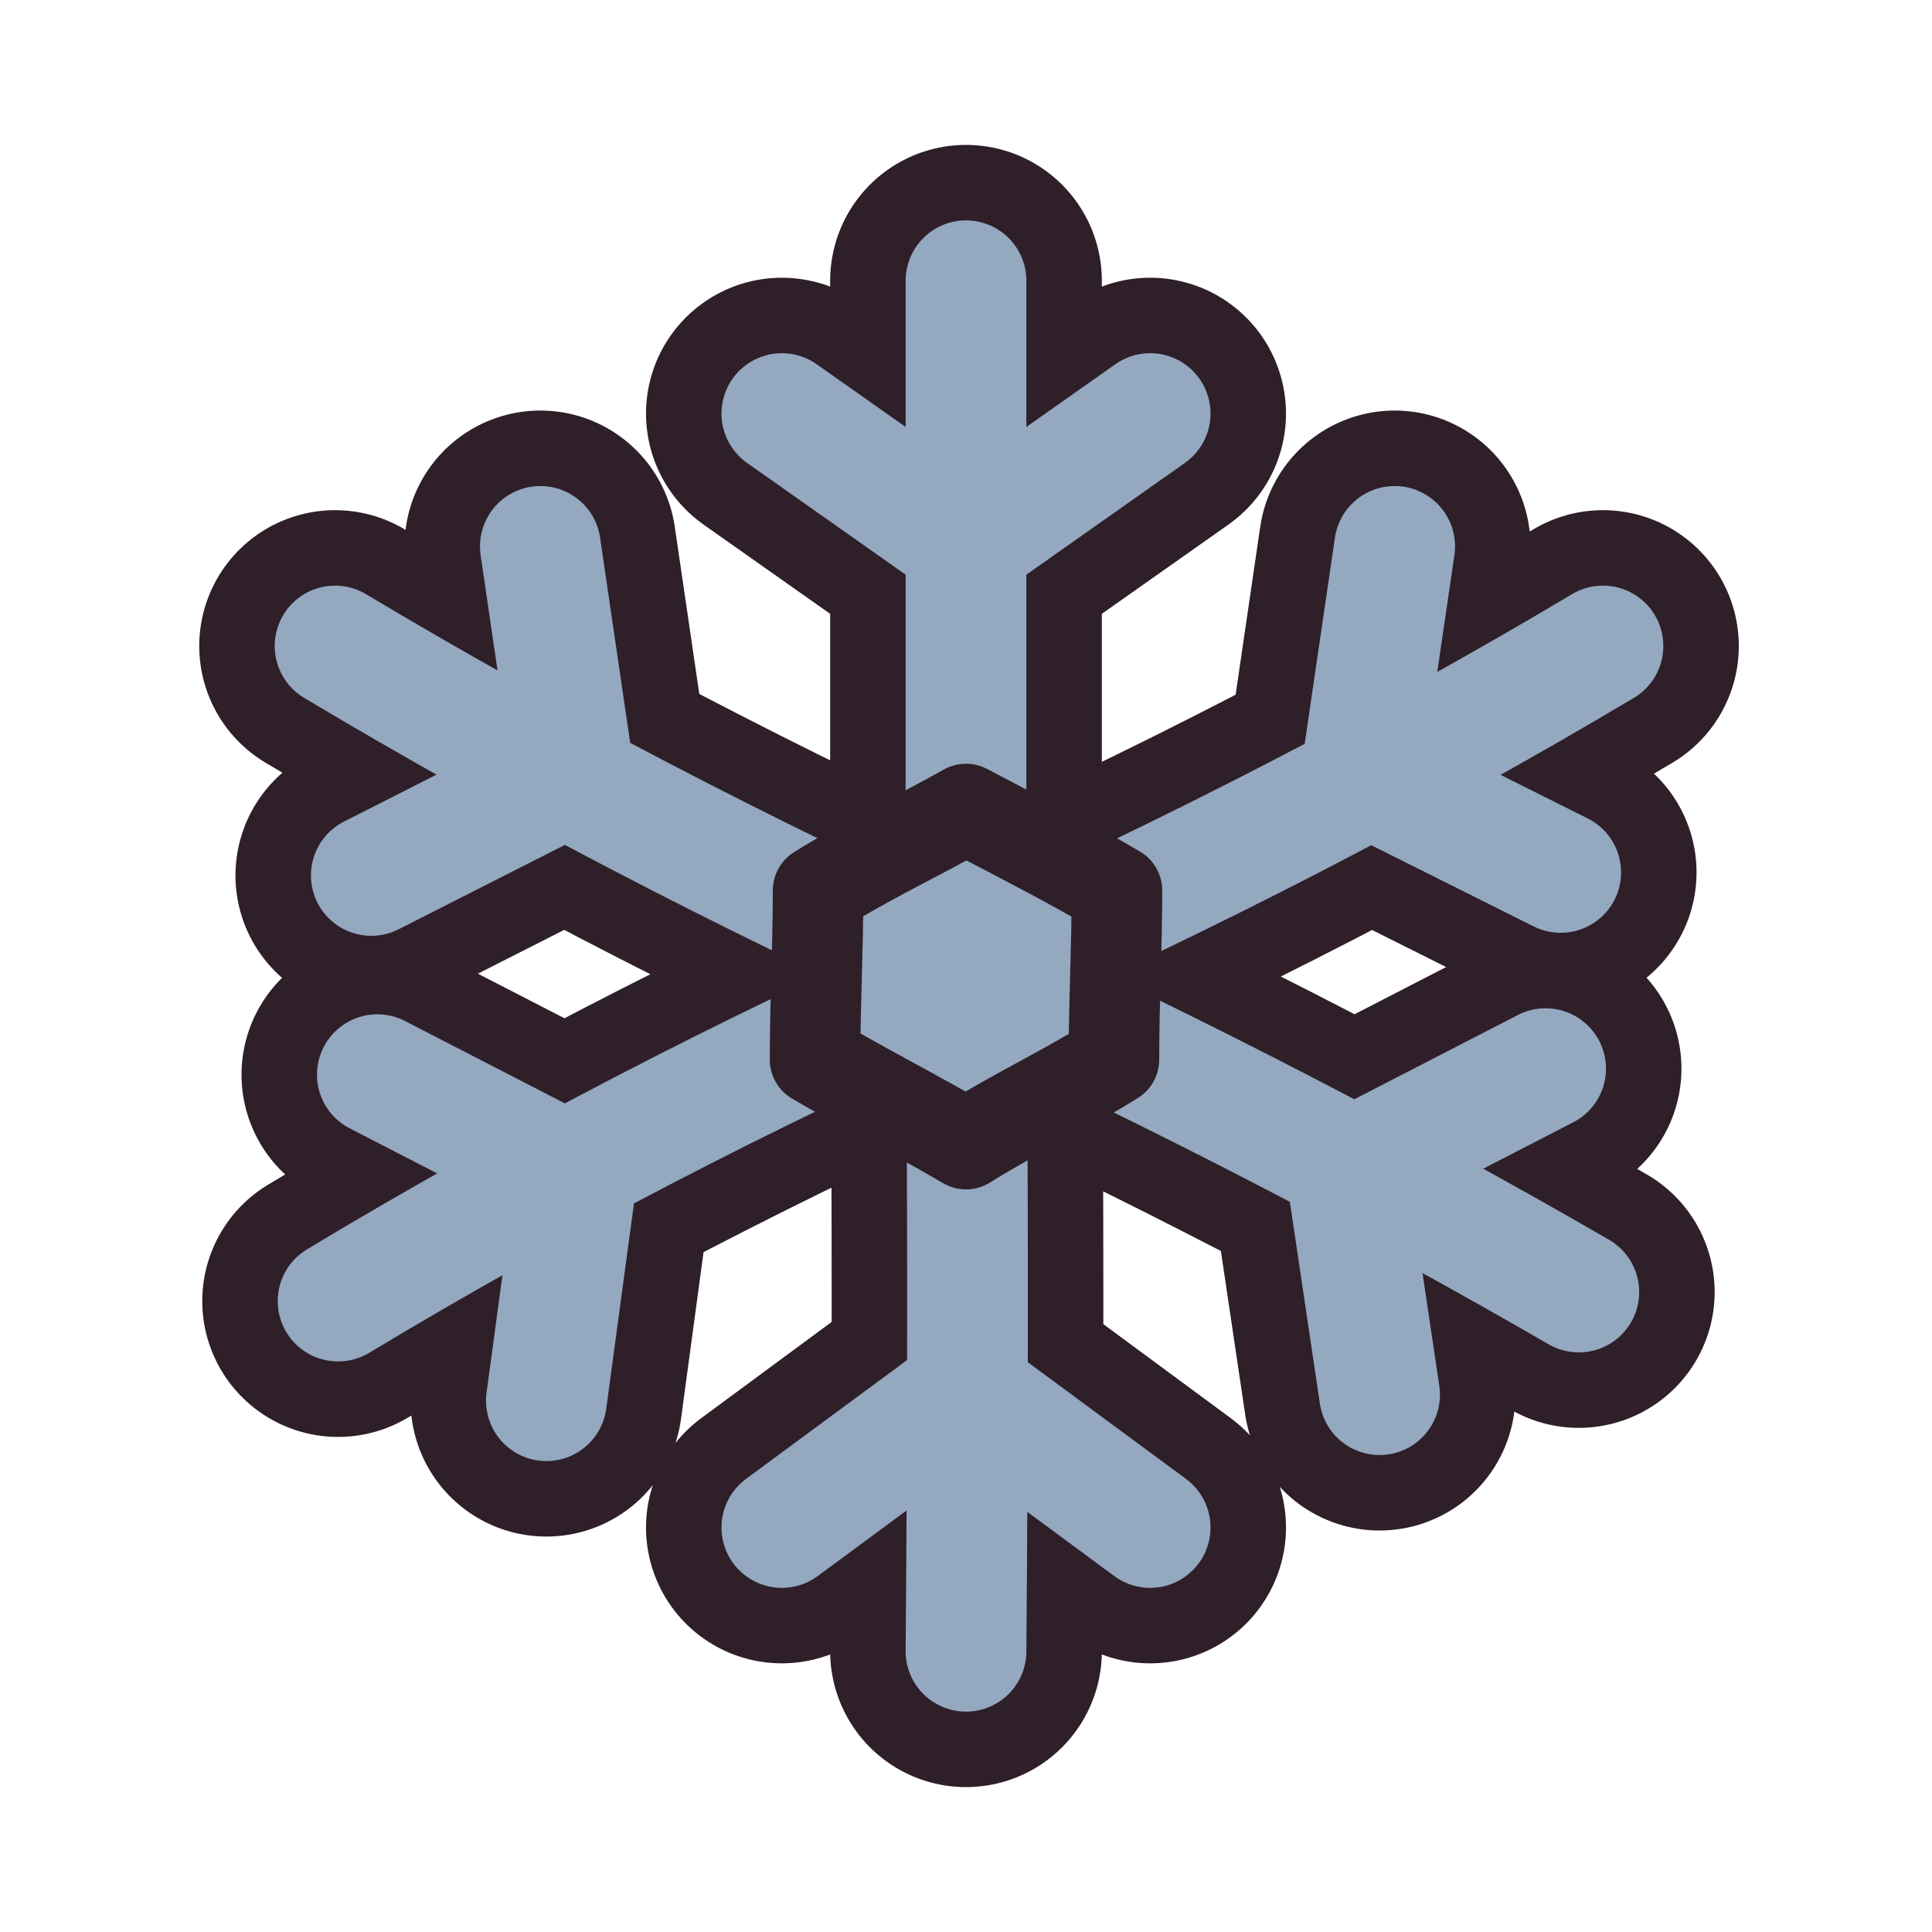
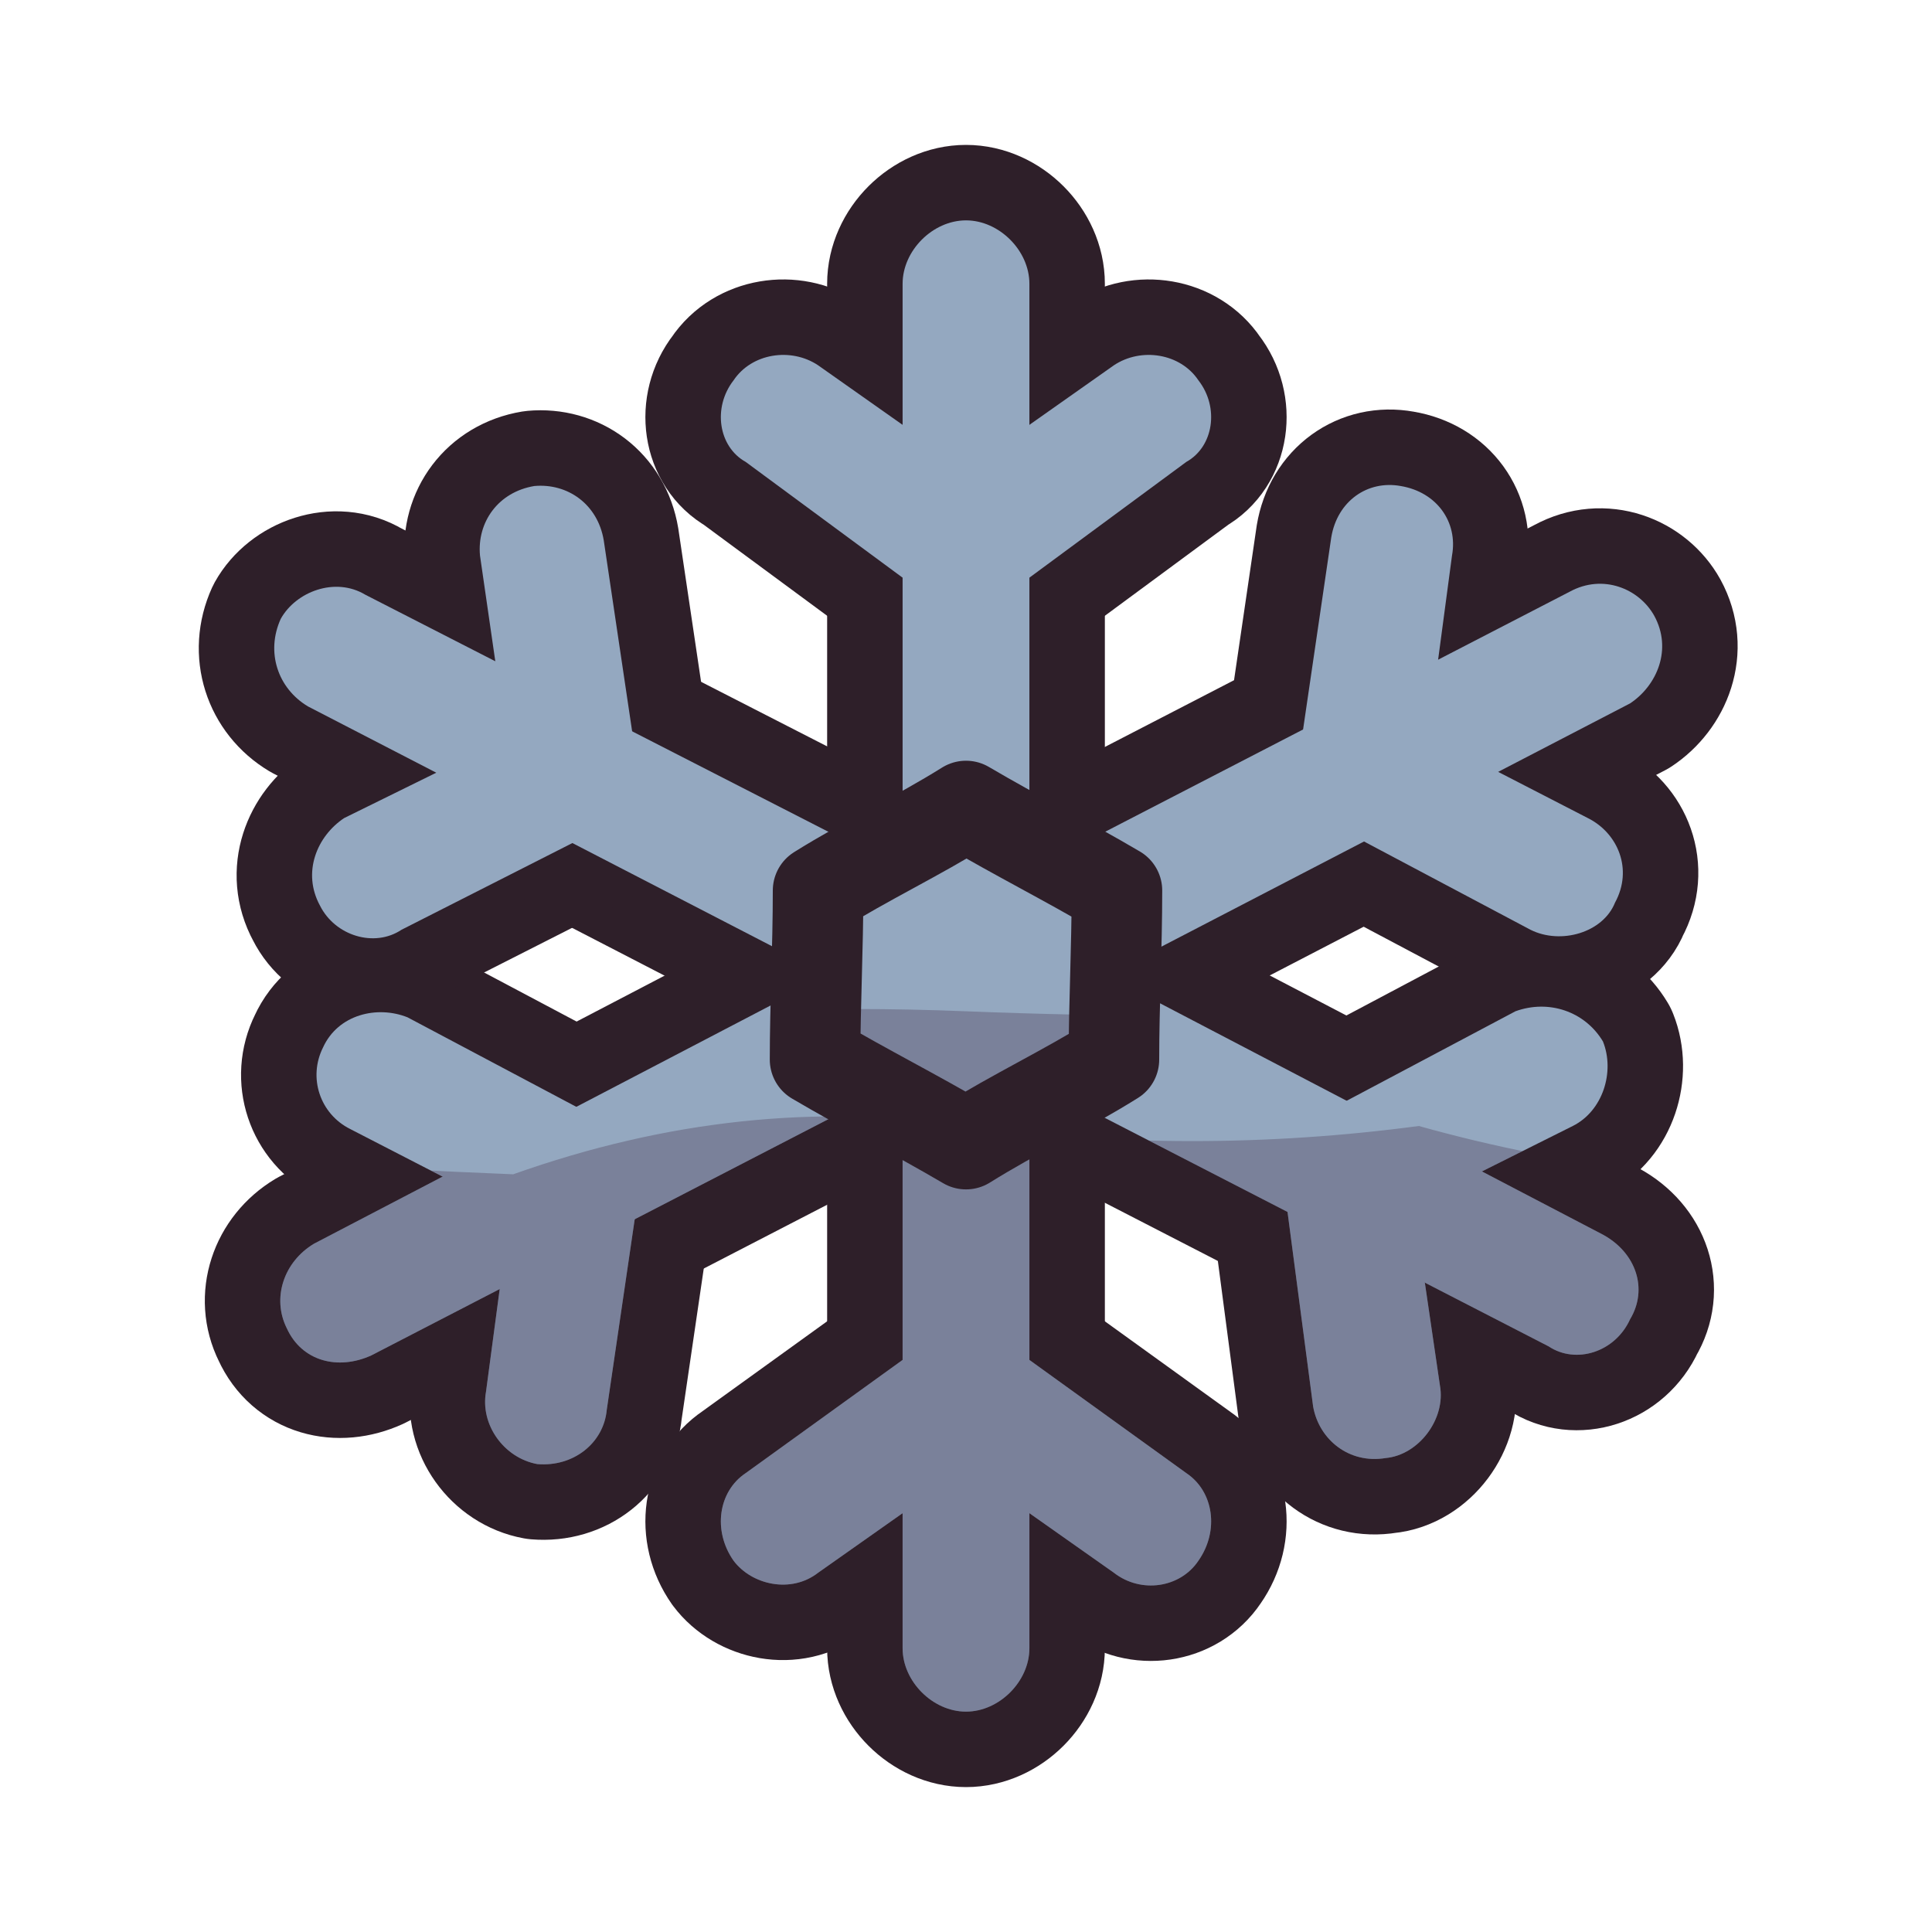
<svg xmlns="http://www.w3.org/2000/svg" viewBox="0 0 64 64" width="64" height="64">
+   <defs>
+     <clipPath id="icon-chilly-clip1">
+       <path d="M34.1 32.3L34.1 9.4C34.1 8.3 33.1 7.3 32 7.3C30.9 7.3 29.9 8.3 29.9 9.4L29.9 32.3C29.9 33.5 30.9 34.4 32 34.4C33.1 34.4 34.1 33.5 34.1 32.3Z" />
+       <path d="M33.2 16.4L27.1 12.1C26.2 11.5 24.9 11.7 24.3 12.6C23.6 13.5 23.8 14.8 24.7 15.3L30.8 19.8C31.7 20.4 33 20.2 33.7 19.3C34.4 18.3 34.2 17 33.2 16.4Z" />
+       <path d="M33.2 19.8L39.3 15.3C40.2 14.8 40.4 13.5 39.7 12.6C39.1 11.7 37.8 11.5 36.9 12.1L30.8 16.4C29.8 17 29.6 18.3 30.3 19.3C31 20.2 32.3 20.4 33.2 19.8Z" />
+       <path d="M33 34.2L54 23.3C54.9 22.7 55.4 21.5 54.8 20.4C54.3 19.5 53.1 19 52 19.6L31.1 30.4C30 31 29.6 32.2 30.1 33.3C30.7 34.3 31.9 34.7 33 34.2Z" />
+       <path d="M47.1 25.9L48.1 18.4C48.3 17.3 47.6 16.3 46.4 16.1C45.3 15.9 44.3 16.6 44.1 17.8L43 25.3C42.9 26.4 43.6 27.4 44.7 27.6C45.9 27.7 46.9 26.9 47.1 25.9Z" />
+       <path d="M44.1 27.3L50.7 30.8C51.7 31.3 53.1 30.9 53.5 29.9C54.1 28.8 53.6 27.6 52.6 27.1L46 23.7C44.9 23.3 43.7 23.6 43.2 24.7C42.7 25.7 43 26.8 44.1 27.3Z" />
+       <path d="M31.1 34.2L51.3 44.6C52.2 45.2 53.5 44.8 54 43.7C54.6 42.7 54.2 41.5 53.1 40.9L33 30.4C31.9 30 30.7 30.3 30.1 31.4C29.6 32.4 30 33.6 31.1 34.2Z" />
+       <path d="M45.5 40.6L52.1 37.3C53.1 36.8 53.5 35.5 53.1 34.5C52.5 33.5 51.3 33.1 50.2 33.5L43.6 37C42.6 37.5 42.2 38.6 42.7 39.7C43.2 40.7 44.5 41.1 45.5 40.6Z" />
+       <path d="M42.5 39L43.5 46.6C43.7 47.7 44.7 48.5 45.9 48.3C47 48.2 47.9 47 47.7 45.9L46.6 38.4C46.4 37.4 45.4 36.7 44.3 36.8C43.1 36.9 42.3 37.9 42.5 39Z" />
+       <path d="M29.9 32.3L29.9 54.6C29.9 55.7 30.9 56.7 32 56.7C33.1 56.7 34.1 55.7 34.1 54.6L34.1 32.3C34.1 31.2 33.1 30.2 32 30.2C30.9 30.2 29.9 31.2 29.9 32.3Z" />
+       <path d="M30.8 47.8L36.9 52.1C37.8 52.8 39.1 52.6 39.7 51.7C40.4 50.7 40.2 49.4 39.3 48.8L33.2 44.4C32.3 43.7 31 44 30.3 44.9C29.6 45.8 29.8 47.1 30.8 47.8Z" />
+       <path d="M30.8 44.4L24.7 48.8C23.8 49.4 23.6 50.7 24.3 51.7C24.9 52.5 26.2 52.8 27.1 52.1L33.2 47.8C34.2 47.1 34.4 45.8 33.7 45C33 44 31.7 43.7 30.8 44.4Z" />
+       <path d="M31.1 30.4L10.4 41.2C9.4 41.8 9 43 9.5 44C10 45.1 11.2 45.4 12.3 44.9L33 34.2C34 33.6 34.4 32.4 33.9 31.4C33.3 30.3 32.1 30 31.1 30.4Z" />
+       <path d="M17.1 38.6L16.1 46.1C15.9 47.2 16.7 48.3 17.8 48.5C19 48.6 20 47.8 20.1 46.7L21.2 39.2C21.4 38.1 20.6 37.1 19.5 36.9C18.3 36.8 17.3 37.6 17.1 38.6Z" />
+       <path d="M20.1 37.2L13.5 33.7C12.5 33.3 11.2 33.6 10.7 34.7C10.2 35.7 10.6 36.9 11.6 37.4L18.2 40.8C19.3 41.3 20.5 40.9 21.1 39.9C21.5 38.8 21.2 37.7 20.1 37.2Z" />
+       <path d="M33 30.4L12.1 19.7C11.1 19.1 9.8 19.6 9.3 20.5C8.8 21.6 9.2 22.8 10.2 23.4L31.1 34.2C32.1 34.7 33.3 34.3 33.9 33.3C34.4 32.2 34 31 33 30.4Z" />
+       <path d="M18.1 23.8L11.4 27.1C10.5 27.7 10 28.9 10.6 30C11.1 31 12.4 31.4 13.3 30.8L20 27.4C21 26.8 21.4 25.7 20.9 24.7C20.4 23.7 19.1 23.3 18.1 23.8Z" />
+       <path d="M21.1 25.3L20 17.9C19.8 16.7 18.8 16 17.7 16.1C16.5 16.3 15.8 17.3 15.9 18.4L17 26C17.2 27 18.2 27.8 19.4 27.6C20.5 27.4 21.2 26.4 21.1 25.3Z" />
+     </clipPath>
+     <clipPath id="icon-chilly-clip2">
+       <path d="M36.9 35.1C35.3 36.1 33.6 36.9 32 37.9C30.3 36.9 28.7 36.1 27 35.1C27 33.3 27.1 31.4 27.1 29.5C28.7 28.5 30.4 27.7 32 26.7C33.7 27.7 35.3 28.5 37 29.5C37 31.4 36.9 33.3 36.9 35.1Z" />
+     </clipPath>
+   </defs>
  <g id="p-flake">
-     <path d="M32 32.3Q32 21.6 32 9.3M32 18L25.9 13.7M32 18L38.1 13.7M32 32.3Q43.2 27.3 53.1 21.4M45.1 25.6L46.2 18.1M45.1 25.6L51.7 28.9M32 32.3Q42.8 37.3 52.3 42.8M44.6 38.8L51.2 35.4M44.6 38.8L45.7 46.2M32 32.3Q32.1 42.7 32 54.7M32 46.1L38.1 50.6M32 46.1L25.9 50.6M32 32.3Q21 37.2 11.2 43.1M19.1 39L18.1 46.4M19.1 39L12.5 35.6M32 32.3Q20.8 27.2 11.1 21.4M19 25.6L12.3 29M19 25.6L17.9 18.1" fill="none" stroke="#2e1f29" stroke-width="9" stroke-linecap="round" stroke-linejoin="round" />
-     <path d="M32 32.3Q32 21.6 32 9.3M32 18L25.9 13.7M32 18L38.1 13.7M32 32.3Q43.2 27.3 53.1 21.4M45.1 25.6L46.2 18.1M45.1 25.6L51.7 28.9M32 32.3Q42.8 37.3 52.3 42.8M44.6 38.8L51.2 35.4M44.6 38.8L45.7 46.2M32 32.3Q32.1 42.7 32 54.7M32 46.1L38.1 50.6M32 46.1L25.9 50.6M32 32.3Q21 37.2 11.2 43.1M19.1 39L18.1 46.4M19.1 39L12.5 35.6M32 32.3Q20.8 27.2 11.1 21.4M19 25.6L12.3 29M19 25.6L17.9 18.1" fill="none" stroke="#94a8c0" stroke-width="4" stroke-linecap="round" stroke-linejoin="round" />
-     <path d="M36.9 35.1C35.3 36.1 33.6 36.9 32 37.9C30.3 36.9 28.7 36.1 27 35.1C27 33.2 27.1 31.4 27.1 29.5C28.7 28.5 30.4 27.7 32 26.8C33.7 27.7 35.3 28.5 37 29.5C37 31.4 36.9 33.2 36.9 35.1Z" fill="#94a8c0" />
-     <path d="M36.9 35.1C35.3 36.1 33.6 36.9 32 37.9C30.3 36.9 28.7 36.1 27 35.1C27 33.2 27.1 31.4 27.1 29.5C28.7 28.5 30.4 27.7 32 26.8C33.7 27.7 35.3 28.5 37 29.5C37 31.4 36.9 33.2 36.9 35.1Z" fill="none" stroke="#2e1f29" stroke-width="3" stroke-linecap="round" stroke-linejoin="round" />
+     <path d="M34.1 32.3L34.1 9.4C34.1 8.3 33.1 7.3 32 7.3C30.9 7.3 29.9 8.3 29.9 9.4L29.9 32.3C29.9 33.5 30.9 34.4 32 34.4C33.1 34.4 34.1 33.5 34.1 32.3Z" fill="none" stroke="#2e1f29" stroke-width="5" stroke-linecap="round" stroke-linejoin="round" />
+     <path d="M33.2 16.4L27.1 12.1C26.2 11.5 24.9 11.7 24.3 12.6C23.6 13.5 23.8 14.8 24.7 15.3L30.8 19.8C31.7 20.4 33 20.2 33.7 19.3C34.4 18.3 34.2 17 33.2 16.4Z" fill="none" stroke="#2e1f29" stroke-width="5" stroke-linecap="round" stroke-linejoin="round" />
+     <path d="M33.2 19.8L39.3 15.3C40.2 14.8 40.4 13.5 39.7 12.6C39.1 11.7 37.8 11.5 36.9 12.1L30.8 16.4C29.8 17 29.6 18.3 30.3 19.3C31 20.2 32.3 20.4 33.2 19.8Z" fill="none" stroke="#2e1f29" stroke-width="5" stroke-linecap="round" stroke-linejoin="round" />
+     <path d="M33 34.2L54 23.3C54.9 22.7 55.4 21.5 54.8 20.4C54.3 19.5 53.1 19 52 19.6L31.1 30.4C30 31 29.6 32.2 30.1 33.3C30.7 34.3 31.9 34.7 33 34.2Z" fill="none" stroke="#2e1f29" stroke-width="5" stroke-linecap="round" stroke-linejoin="round" />
+     <path d="M47.1 25.9L48.1 18.4C48.3 17.3 47.6 16.3 46.4 16.1C45.3 15.9 44.3 16.6 44.1 17.8L43 25.3C42.9 26.4 43.6 27.4 44.7 27.6C45.9 27.7 46.9 26.9 47.1 25.9Z" fill="none" stroke="#2e1f29" stroke-width="5" stroke-linecap="round" stroke-linejoin="round" />
+     <path d="M44.1 27.3L50.7 30.8C51.7 31.3 53.1 30.9 53.5 29.9C54.1 28.8 53.6 27.6 52.6 27.1L46 23.7C44.9 23.3 43.7 23.6 43.2 24.7C42.7 25.7 43 26.8 44.1 27.3Z" fill="none" stroke="#2e1f29" stroke-width="5" stroke-linecap="round" stroke-linejoin="round" />
+     <path d="M31.1 34.2L51.3 44.6C52.2 45.2 53.5 44.8 54 43.7C54.6 42.7 54.2 41.5 53.1 40.9L33 30.4C31.9 30 30.7 30.3 30.1 31.4C29.6 32.4 30 33.6 31.1 34.2Z" fill="none" stroke="#2e1f29" stroke-width="5" stroke-linecap="round" stroke-linejoin="round" />
+     <path d="M45.5 40.6L52.1 37.3C53.1 36.8 53.5 35.5 53.1 34.5C52.5 33.5 51.3 33.1 50.2 33.5L43.6 37C42.6 37.5 42.2 38.6 42.7 39.7C43.2 40.7 44.5 41.1 45.5 40.6Z" fill="none" stroke="#2e1f29" stroke-width="5" stroke-linecap="round" stroke-linejoin="round" />
+     <path d="M42.5 39L43.5 46.6C43.7 47.7 44.7 48.5 45.9 48.3C47 48.2 47.9 47 47.7 45.9L46.6 38.4C46.4 37.4 45.4 36.7 44.3 36.8C43.1 36.9 42.3 37.9 42.5 39Z" fill="none" stroke="#2e1f29" stroke-width="5" stroke-linecap="round" stroke-linejoin="round" />
+     <path d="M29.9 32.3L29.9 54.6C29.9 55.7 30.9 56.7 32 56.7C33.1 56.7 34.1 55.7 34.1 54.6L34.1 32.3C34.1 31.2 33.1 30.2 32 30.2C30.9 30.2 29.9 31.2 29.9 32.3Z" fill="none" stroke="#2e1f29" stroke-width="5" stroke-linecap="round" stroke-linejoin="round" />
+     <path d="M30.8 47.8L36.9 52.1C37.8 52.8 39.1 52.6 39.7 51.7C40.4 50.7 40.2 49.4 39.3 48.8L33.2 44.4C32.3 43.7 31 44 30.3 44.9C29.6 45.8 29.8 47.1 30.8 47.8Z" fill="none" stroke="#2e1f29" stroke-width="5" stroke-linecap="round" stroke-linejoin="round" />
+     <path d="M30.8 44.4L24.7 48.8C23.8 49.4 23.6 50.7 24.3 51.7C24.9 52.5 26.2 52.8 27.1 52.1L33.2 47.8C34.2 47.1 34.4 45.8 33.7 45C33 44 31.7 43.7 30.8 44.4Z" fill="none" stroke="#2e1f29" stroke-width="5" stroke-linecap="round" stroke-linejoin="round" />
+     <path d="M31.1 30.4L10.4 41.2C9.4 41.8 9 43 9.5 44C10 45.1 11.2 45.4 12.3 44.9L33 34.2C34 33.6 34.4 32.4 33.9 31.4C33.3 30.3 32.1 30 31.1 30.4Z" fill="none" stroke="#2e1f29" stroke-width="5" stroke-linecap="round" stroke-linejoin="round" />
+     <path d="M17.1 38.6L16.1 46.1C15.9 47.2 16.7 48.3 17.8 48.5C19 48.6 20 47.8 20.1 46.7L21.2 39.2C21.4 38.1 20.6 37.1 19.5 36.9C18.3 36.8 17.3 37.6 17.1 38.6Z" fill="none" stroke="#2e1f29" stroke-width="5" stroke-linecap="round" stroke-linejoin="round" />
+     <path d="M20.1 37.2L13.5 33.7C12.5 33.3 11.2 33.6 10.7 34.7C10.2 35.7 10.6 36.9 11.6 37.4L18.2 40.8C19.3 41.3 20.5 40.9 21.1 39.9C21.5 38.8 21.2 37.7 20.1 37.2Z" fill="none" stroke="#2e1f29" stroke-width="5" stroke-linecap="round" stroke-linejoin="round" />
+     <path d="M33 30.4L12.1 19.7C11.1 19.1 9.8 19.6 9.3 20.5C8.8 21.6 9.2 22.8 10.2 23.4L31.1 34.2C32.1 34.7 33.3 34.3 33.9 33.3C34.4 32.2 34 31 33 30.4Z" fill="none" stroke="#2e1f29" stroke-width="5" stroke-linecap="round" stroke-linejoin="round" />
+     <path d="M18.1 23.8L11.4 27.1C10.5 27.7 10 28.9 10.6 30C11.1 31 12.4 31.4 13.3 30.8L20 27.4C21 26.8 21.4 25.7 20.9 24.7C20.4 23.7 19.1 23.3 18.1 23.8Z" fill="none" stroke="#2e1f29" stroke-width="5" stroke-linecap="round" stroke-linejoin="round" />
+     <path d="M21.1 25.3L20 17.9C19.8 16.7 18.8 16 17.7 16.1C16.5 16.3 15.8 17.3 15.9 18.4L17 26C17.2 27 18.2 27.8 19.4 27.6C20.5 27.4 21.2 26.4 21.1 25.3Z" fill="none" stroke="#2e1f29" stroke-width="5" stroke-linecap="round" stroke-linejoin="round" />
+     <path d="M34.1 32.3L34.1 9.4C34.1 8.3 33.1 7.3 32 7.3C30.9 7.3 29.9 8.3 29.9 9.4L29.9 32.3C29.9 33.5 30.9 34.4 32 34.4C33.1 34.4 34.1 33.5 34.1 32.3Z" fill="#94a8c0" />
+     <path d="M33.2 16.4L27.1 12.1C26.2 11.5 24.9 11.7 24.3 12.6C23.6 13.5 23.8 14.8 24.7 15.3L30.8 19.8C31.7 20.4 33 20.2 33.7 19.3C34.4 18.3 34.2 17 33.2 16.4Z" fill="#94a8c0" />
+     <path d="M33.2 19.8L39.3 15.3C40.2 14.8 40.4 13.5 39.7 12.6C39.1 11.7 37.8 11.5 36.9 12.1L30.8 16.4C29.8 17 29.6 18.3 30.3 19.3C31 20.2 32.3 20.4 33.2 19.8Z" fill="#94a8c0" />
+     <path d="M33 34.2L54 23.3C54.9 22.7 55.4 21.5 54.8 20.4C54.3 19.5 53.1 19 52 19.6L31.1 30.4C30 31 29.6 32.2 30.1 33.3C30.7 34.3 31.9 34.7 33 34.2Z" fill="#94a8c0" />
+     <path d="M47.1 25.9L48.1 18.4C48.3 17.3 47.6 16.3 46.4 16.1C45.3 15.9 44.3 16.6 44.1 17.8L43 25.3C42.9 26.4 43.6 27.4 44.7 27.6C45.9 27.7 46.9 26.9 47.1 25.9Z" fill="#94a8c0" />
+     <path d="M44.1 27.3L50.7 30.8C51.7 31.3 53.1 30.9 53.5 29.9C54.1 28.8 53.6 27.6 52.6 27.1L46 23.7C44.9 23.3 43.7 23.6 43.2 24.7C42.7 25.7 43 26.8 44.1 27.3Z" fill="#94a8c0" />
+     <path d="M31.1 34.2L51.3 44.6C52.2 45.2 53.5 44.8 54 43.7C54.6 42.7 54.2 41.5 53.1 40.9L33 30.4C31.9 30 30.7 30.3 30.1 31.4C29.6 32.4 30 33.6 31.1 34.2Z" fill="#94a8c0" />
+     <path d="M45.5 40.6L52.1 37.3C53.1 36.8 53.5 35.5 53.1 34.5C52.5 33.5 51.3 33.1 50.2 33.5L43.6 37C42.6 37.5 42.2 38.6 42.7 39.7C43.2 40.7 44.5 41.1 45.5 40.6Z" fill="#94a8c0" />
+     <path d="M42.5 39L43.5 46.6C43.7 47.7 44.7 48.5 45.9 48.3C47 48.2 47.9 47 47.7 45.9L46.6 38.4C46.4 37.4 45.4 36.7 44.3 36.8C43.1 36.9 42.3 37.9 42.5 39Z" fill="#94a8c0" />
+     <path d="M29.9 32.3L29.9 54.6C29.9 55.7 30.9 56.7 32 56.7C33.1 56.7 34.1 55.7 34.1 54.6L34.1 32.3C34.1 31.2 33.1 30.2 32 30.2C30.9 30.2 29.9 31.2 29.9 32.3Z" fill="#94a8c0" />
+     <path d="M30.8 47.8L36.9 52.1C37.8 52.8 39.1 52.6 39.7 51.7C40.4 50.7 40.2 49.4 39.3 48.8L33.2 44.4C32.3 43.7 31 44 30.3 44.9C29.6 45.8 29.8 47.1 30.8 47.8Z" fill="#94a8c0" />
+     <path d="M30.8 44.4L24.7 48.8C23.8 49.4 23.6 50.7 24.3 51.7C24.9 52.5 26.2 52.8 27.1 52.1L33.2 47.8C34.2 47.1 34.4 45.8 33.7 45C33 44 31.7 43.7 30.8 44.4Z" fill="#94a8c0" />
+     <path d="M31.1 30.4L10.4 41.2C9.4 41.8 9 43 9.5 44C10 45.1 11.2 45.4 12.3 44.9L33 34.2C34 33.6 34.4 32.4 33.9 31.4C33.3 30.3 32.1 30 31.1 30.4Z" fill="#94a8c0" />
+     <path d="M17.1 38.6L16.1 46.1C15.9 47.2 16.7 48.3 17.8 48.5C19 48.6 20 47.8 20.1 46.7L21.2 39.2C21.4 38.1 20.6 37.1 19.5 36.9C18.3 36.8 17.3 37.6 17.1 38.6Z" fill="#94a8c0" />
+     <path d="M20.1 37.2L13.5 33.7C12.5 33.3 11.2 33.6 10.7 34.7C10.2 35.7 10.6 36.9 11.6 37.4L18.2 40.8C19.3 41.3 20.5 40.9 21.1 39.9C21.5 38.8 21.2 37.7 20.1 37.2Z" fill="#94a8c0" />
+     <path d="M33 30.4L12.1 19.7C11.1 19.1 9.8 19.6 9.3 20.5C8.8 21.6 9.2 22.8 10.2 23.4L31.1 34.2C32.1 34.7 33.3 34.3 33.9 33.3C34.4 32.2 34 31 33 30.4Z" fill="#94a8c0" />
+     <path d="M18.1 23.8L11.4 27.1C10.5 27.7 10 28.9 10.6 30C11.1 31 12.4 31.4 13.3 30.8L20 27.4C21 26.8 21.4 25.7 20.9 24.7C20.4 23.7 19.1 23.3 18.1 23.8Z" fill="#94a8c0" />
+     <path d="M21.1 25.3L20 17.9C19.8 16.7 18.8 16 17.7 16.1C16.5 16.3 15.8 17.3 15.9 18.4L17 26C17.2 27 18.2 27.8 19.4 27.6C20.5 27.4 21.2 26.4 21.1 25.3Z" fill="#94a8c0" />
+     <path d="M2.1 37.9Q9.5 38.6 17 38.9Q24.6 36.2 32 37.3Q39.5 38.3 47 37.3Q54.5 39.4 61.9 39L61.9 62.2L2.1 62.2Z" fill="#3f2541" fill-opacity="0.3" clip-path="url(#icon-chilly-clip1)" />
+     <path d="M36.9 35.1C35.3 36.1 33.6 36.9 32 37.9C30.3 36.9 28.7 36.1 27 35.1C27 33.3 27.1 31.4 27.1 29.5C28.7 28.5 30.4 27.7 32 26.7C33.7 27.7 35.3 28.5 37 29.5C37 31.4 36.9 33.3 36.9 35.1Z" fill="#94a8c0" />
+     <path d="M2.1 33.7Q9.5 34 17 34.1Q24.6 33.2 32 33.5Q39.5 33.8 47 33.5Q54.5 34.2 61.9 34.1L61.9 62.2L2.1 62.2Z" fill="#3f2541" fill-opacity="0.3" clip-path="url(#icon-chilly-clip2)" />
+     <path d="M36.9 35.1C35.3 36.1 33.6 36.9 32 37.9C30.3 36.9 28.7 36.1 27 35.1C27 33.3 27.1 31.4 27.1 29.5C28.7 28.5 30.4 27.7 32 26.7C33.7 27.7 35.3 28.5 37 29.5C37 31.4 36.9 33.3 36.9 35.1Z" fill="none" stroke="#2e1f29" stroke-width="3" stroke-linecap="round" stroke-linejoin="round" />
  </g>
</svg>
